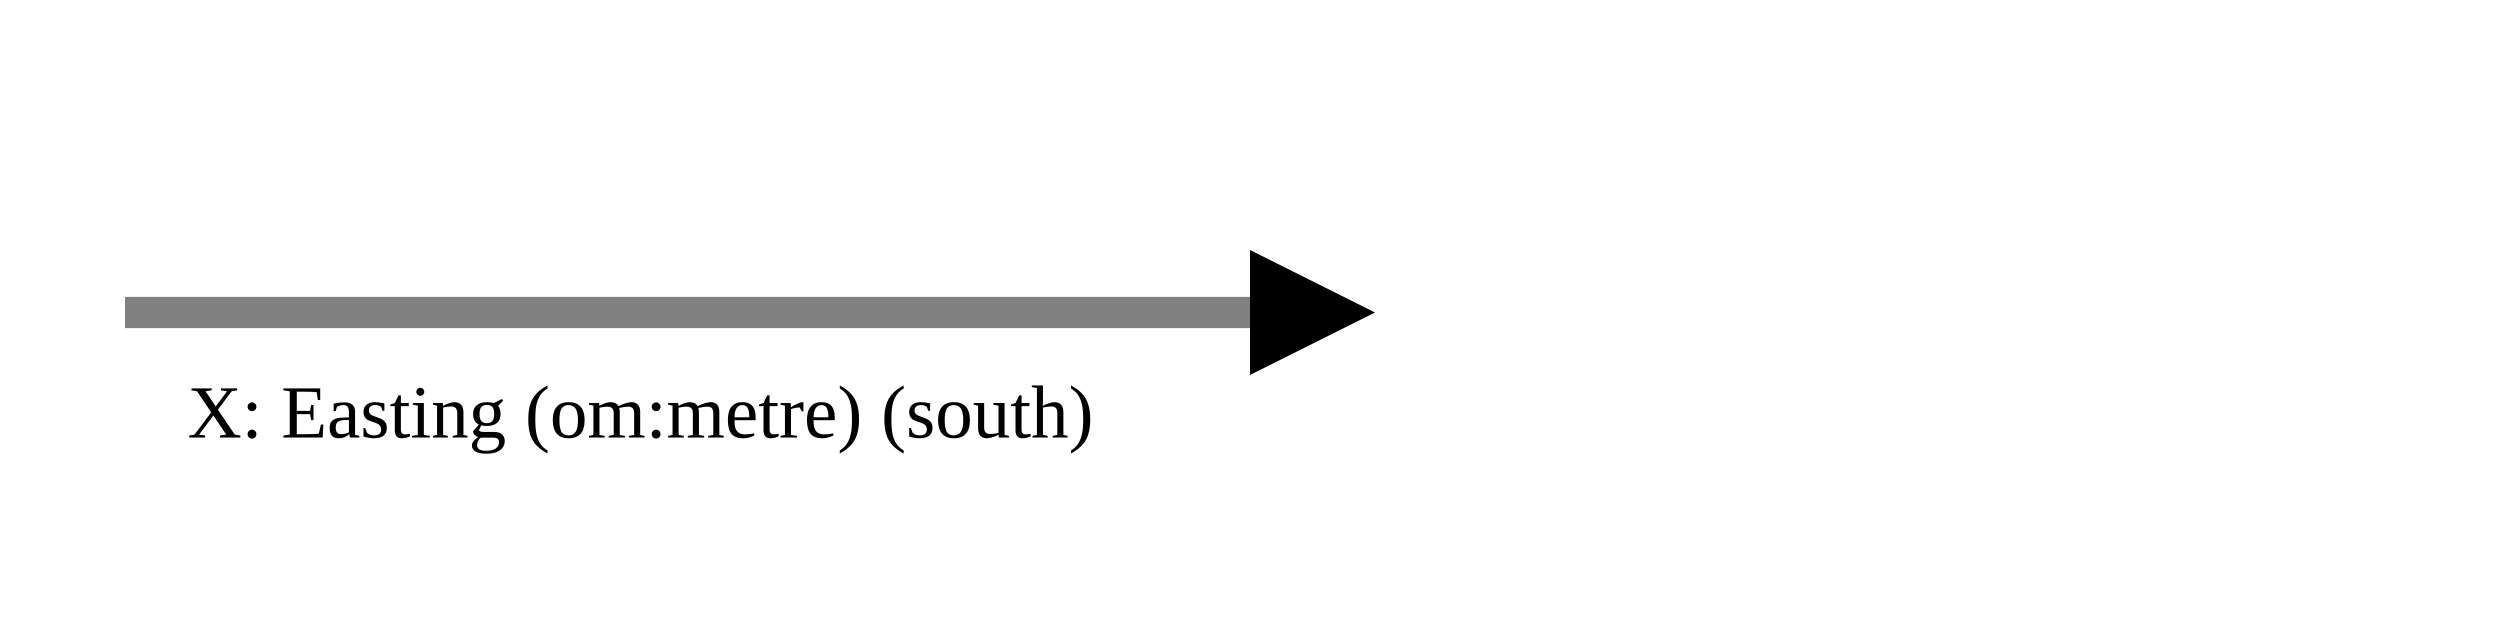
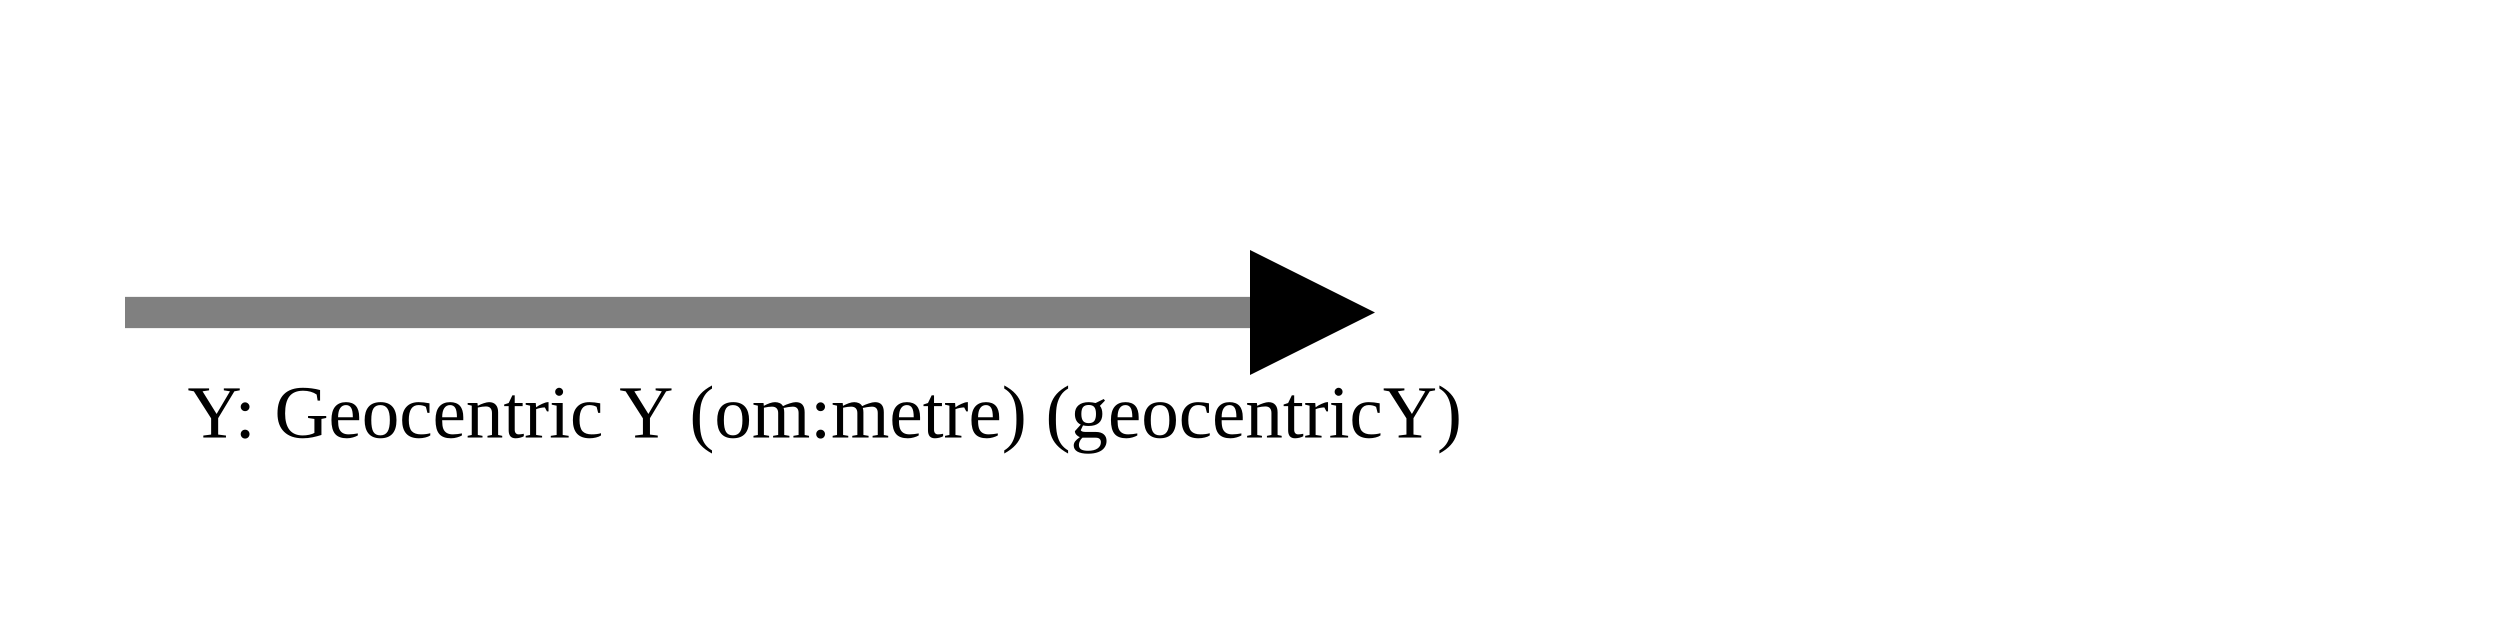
<svg xmlns="http://www.w3.org/2000/svg" version="1.1" width="400" height="100" viewbox="0 0 275 100">
  <defs>
    <marker id="arrowhead" markerWidth="10" markerHeight="7" refX="0" refY="2" orient="auto">
      <polygon points="0 0, 4 2, 0 4" />
    </marker>
  </defs>
  <line x1="20" y1="50" x2="200" y2="50" stroke="gray" stroke-width="5" marker-end="url(#arrowhead)" />
-   <text x="30" y="70" class="small">X: Easting (om:metre) (south)</text>
+   <text x="30" y="70" class="small">Y: Geocentric Y (om:metre) (geocentricY)</text>
</svg>
